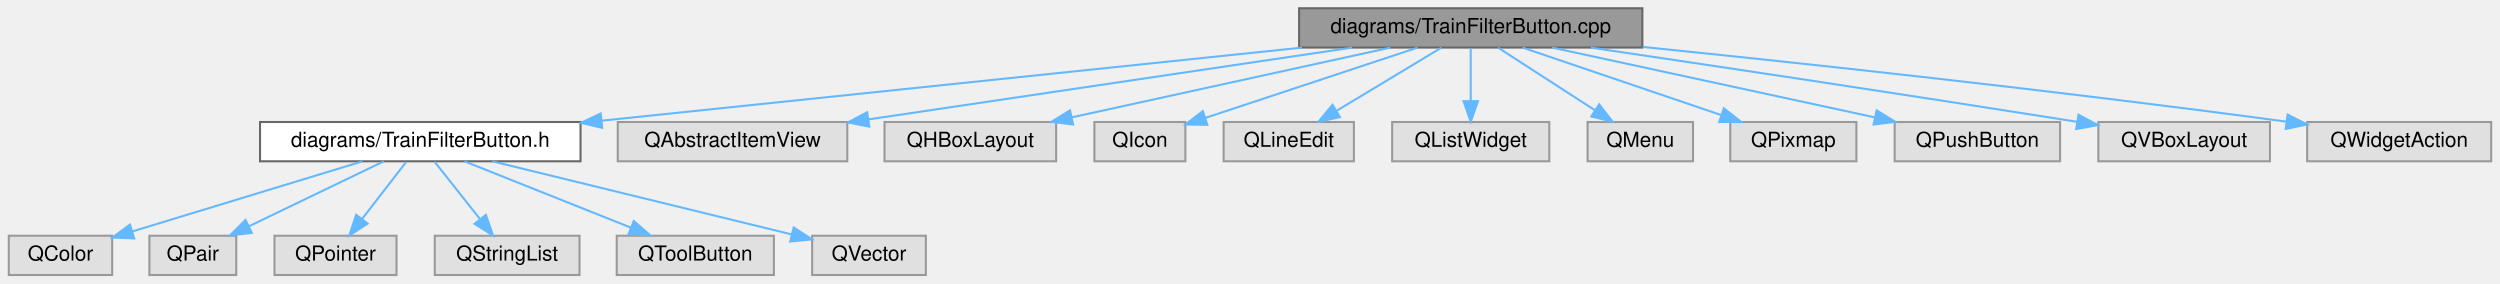
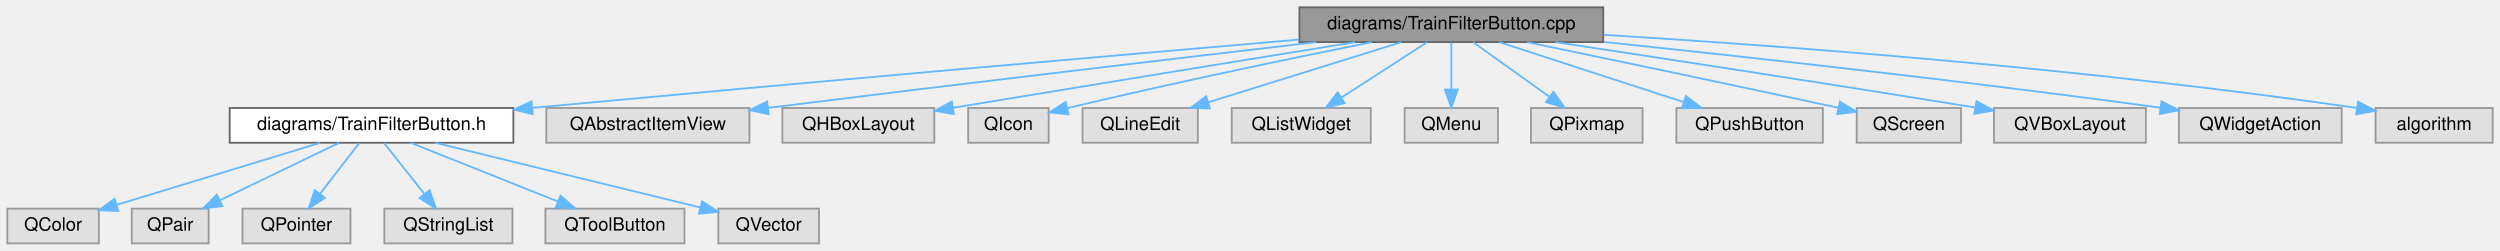
- <svg xmlns="http://www.w3.org/2000/svg" xmlns:xlink="http://www.w3.org/1999/xlink" width="1209pt" height="137pt" viewBox="0.00 0.00 1208.50 137.00">
+ <svg xmlns="http://www.w3.org/2000/svg" xmlns:xlink="http://www.w3.org/1999/xlink" width="1366pt" height="137pt" viewBox="0.00 0.00 1366.00 137.00">
  <g id="graph0" class="graph" transform="scale(1 1) rotate(0) translate(4 133)">
    <g id="Node000001" class="node">
      <g id="a_Node000001">
        <a xlink:title=" ">
-           <polygon fill="#999999" stroke="#666666" points="790,-129 624,-129 624,-110 790,-110 790,-129" />
-           <text text-anchor="middle" x="707" y="-117" font-family="Helvetica,sans-Serif" font-size="10.00">diagrams/TrainFilterButton.cpp</text>
+           <polygon fill="#999999" stroke="#666666" points="872,-129 706,-129 706,-110 872,-110 872,-129" />
+           <text text-anchor="middle" x="789" y="-117" font-family="Helvetica,sans-Serif" font-size="10.00">diagrams/TrainFilterButton.cpp</text>
        </a>
      </g>
    </g>
    <g id="Node000002" class="node">
      <g id="a_Node000002">
        <a xlink:href="_train_filter_button_8h.html" target="_top" xlink:title=" ">
          <polygon fill="white" stroke="#666666" points="276.5,-74 121.5,-74 121.5,-55 276.5,-55 276.5,-74" />
          <text text-anchor="middle" x="199" y="-62" font-family="Helvetica,sans-Serif" font-size="10.00">diagrams/TrainFilterButton.h</text>
        </a>
      </g>
    </g>
    <g id="edge1_Node000001_Node000002" class="edge">
      <g id="a_edge1_Node000001_Node000002">
        <a xlink:title=" ">
-           <path fill="none" stroke="#63b8ff" d="M625.38,-109.98C532.7,-100.31 382.03,-84.6 286.85,-74.66" />
-           <polygon fill="#63b8ff" stroke="#63b8ff" points="286.98,-71.16 276.67,-73.6 286.25,-78.12 286.98,-71.16" />
+           <path fill="none" stroke="#63b8ff" d="M705.76,-111.37C608.13,-102.96 441.11,-88.39 286.92,-74.08" />
+           <polygon fill="#63b8ff" stroke="#63b8ff" points="287.07,-70.58 276.78,-73.14 286.42,-77.55 287.07,-70.58" />
        </a>
      </g>
    </g>
    <g id="Node000009" class="node">
      <g id="a_Node000009">
        <a xlink:title=" ">
          <polygon fill="#e0e0e0" stroke="#999999" points="405.5,-74 294.5,-74 294.5,-55 405.5,-55 405.5,-74" />
          <text text-anchor="middle" x="350" y="-62" font-family="Helvetica,sans-Serif" font-size="10.00">QAbstractItemView</text>
        </a>
      </g>
    </g>
    <g id="edge8_Node000001_Node000009" class="edge">
      <g id="a_edge8_Node000001_Node000009">
        <a xlink:title=" ">
-           <path fill="none" stroke="#63b8ff" d="M649.64,-109.98C585.81,-100.51 482.83,-85.22 415.78,-75.27" />
-           <polygon fill="#63b8ff" stroke="#63b8ff" points="416.15,-71.78 405.75,-73.78 415.12,-78.71 416.15,-71.78" />
+           <path fill="none" stroke="#63b8ff" d="M715.17,-109.97C641.92,-101.45 526.17,-87.83 415.65,-74.07" />
+           <polygon fill="#63b8ff" stroke="#63b8ff" points="416.02,-70.59 405.66,-72.82 415.15,-77.53 416.02,-70.59" />
        </a>
      </g>
    </g>
    <g id="Node000010" class="node">
      <g id="a_Node000010">
        <a xlink:title=" ">
          <polygon fill="#e0e0e0" stroke="#999999" points="506.5,-74 423.5,-74 423.5,-55 506.5,-55 506.5,-74" />
          <text text-anchor="middle" x="465" y="-62" font-family="Helvetica,sans-Serif" font-size="10.00">QHBoxLayout</text>
        </a>
      </g>
    </g>
    <g id="edge9_Node000001_Node000010" class="edge">
      <g id="a_edge9_Node000001_Node000010">
        <a xlink:title=" ">
-           <path fill="none" stroke="#63b8ff" d="M668.12,-109.98C626.26,-100.82 559.57,-86.21 514.12,-76.26" />
-           <polygon fill="#63b8ff" stroke="#63b8ff" points="514.7,-72.8 504.19,-74.08 513.21,-79.64 514.7,-72.8" />
+           <path fill="none" stroke="#63b8ff" d="M736.4,-109.98C683.57,-101.42 599.52,-87.75 516.82,-74.13" />
+           <polygon fill="#63b8ff" stroke="#63b8ff" points="517.18,-70.64 506.75,-72.47 516.04,-77.55 517.18,-70.64" />
        </a>
      </g>
    </g>
    <g id="Node000011" class="node">
      <g id="a_Node000011">
        <a xlink:title=" ">
          <polygon fill="#e0e0e0" stroke="#999999" points="569,-74 525,-74 525,-55 569,-55 569,-74" />
          <text text-anchor="middle" x="547" y="-62" font-family="Helvetica,sans-Serif" font-size="10.00">QIcon</text>
        </a>
      </g>
    </g>
    <g id="edge10_Node000001_Node000011" class="edge">
      <g id="a_edge10_Node000001_Node000011">
        <a xlink:title=" ">
-           <path fill="none" stroke="#63b8ff" d="M681.29,-109.98C653.36,-100.73 608.7,-85.94 578.63,-75.98" />
-           <polygon fill="#63b8ff" stroke="#63b8ff" points="579.63,-72.62 569.04,-72.8 577.43,-79.27 579.63,-72.62" />
+           <path fill="none" stroke="#63b8ff" d="M745.42,-109.94C704.92,-101.83 642.72,-89 579.14,-73.93" />
+           <polygon fill="#63b8ff" stroke="#63b8ff" points="579.88,-70.51 569.34,-71.59 578.26,-77.31 579.88,-70.51" />
        </a>
      </g>
    </g>
    <g id="Node000012" class="node">
      <g id="a_Node000012">
        <a xlink:title=" ">
          <polygon fill="#e0e0e0" stroke="#999999" points="650.5,-74 587.5,-74 587.5,-55 650.5,-55 650.5,-74" />
          <text text-anchor="middle" x="619" y="-62" font-family="Helvetica,sans-Serif" font-size="10.00">QLineEdit</text>
        </a>
      </g>
    </g>
    <g id="edge11_Node000001_Node000012" class="edge">
      <g id="a_edge11_Node000001_Node000012">
        <a xlink:title=" ">
-           <path fill="none" stroke="#63b8ff" d="M692.86,-109.98C679.21,-101.77 658.31,-89.18 642.22,-79.49" />
-           <polygon fill="#63b8ff" stroke="#63b8ff" points="643.77,-76.33 633.4,-74.17 640.16,-82.33 643.77,-76.33" />
+           <path fill="none" stroke="#63b8ff" d="M761.69,-109.98C733.15,-101.09 688.17,-87.07 656.36,-77.15" />
+           <polygon fill="#63b8ff" stroke="#63b8ff" points="657.12,-73.72 646.53,-74.08 655.03,-80.4 657.12,-73.72" />
        </a>
      </g>
    </g>
    <g id="Node000013" class="node">
      <g id="a_Node000013">
        <a xlink:title=" ">
          <polygon fill="#e0e0e0" stroke="#999999" points="745,-74 669,-74 669,-55 745,-55 745,-74" />
          <text text-anchor="middle" x="707" y="-62" font-family="Helvetica,sans-Serif" font-size="10.00">QListWidget</text>
        </a>
      </g>
    </g>
    <g id="edge12_Node000001_Node000013" class="edge">
      <g id="a_edge12_Node000001_Node000013">
        <a xlink:title=" ">
-           <path fill="none" stroke="#63b8ff" d="M707,-109.75C707,-102.8 707,-92.85 707,-84.13" />
-           <polygon fill="#63b8ff" stroke="#63b8ff" points="710.5,-84.09 707,-74.09 703.5,-84.09 710.5,-84.09" />
+           <path fill="none" stroke="#63b8ff" d="M775.83,-109.98C763.23,-101.84 744,-89.41 729.06,-79.76" />
+           <polygon fill="#63b8ff" stroke="#63b8ff" points="730.71,-76.66 720.41,-74.17 726.91,-82.54 730.71,-76.66" />
        </a>
      </g>
    </g>
    <g id="Node000014" class="node">
      <g id="a_Node000014">
        <a xlink:title=" ">
          <polygon fill="#e0e0e0" stroke="#999999" points="814.5,-74 763.5,-74 763.5,-55 814.5,-55 814.5,-74" />
          <text text-anchor="middle" x="789" y="-62" font-family="Helvetica,sans-Serif" font-size="10.00">QMenu</text>
        </a>
      </g>
    </g>
    <g id="edge13_Node000001_Node000014" class="edge">
      <g id="a_edge13_Node000001_Node000014">
        <a xlink:title=" ">
-           <path fill="none" stroke="#63b8ff" d="M720.17,-109.98C732.77,-101.84 752,-89.41 766.94,-79.76" />
-           <polygon fill="#63b8ff" stroke="#63b8ff" points="769.09,-82.54 775.59,-74.17 765.29,-76.66 769.09,-82.54" />
+           <path fill="none" stroke="#63b8ff" d="M789,-109.75C789,-102.8 789,-92.85 789,-84.13" />
+           <polygon fill="#63b8ff" stroke="#63b8ff" points="792.5,-84.09 789,-74.09 785.5,-84.09 792.5,-84.09" />
        </a>
      </g>
    </g>
    <g id="Node000015" class="node">
      <g id="a_Node000015">
        <a xlink:title=" ">
          <polygon fill="#e0e0e0" stroke="#999999" points="893.5,-74 832.5,-74 832.5,-55 893.5,-55 893.5,-74" />
          <text text-anchor="middle" x="863" y="-62" font-family="Helvetica,sans-Serif" font-size="10.00">QPixmap</text>
        </a>
      </g>
    </g>
    <g id="edge14_Node000001_Node000015" class="edge">
      <g id="a_edge14_Node000001_Node000015">
        <a xlink:title=" ">
-           <path fill="none" stroke="#63b8ff" d="M732.06,-109.98C758.03,-101.16 798.81,-87.31 827.96,-77.41" />
-           <polygon fill="#63b8ff" stroke="#63b8ff" points="829.4,-80.61 837.74,-74.08 827.15,-73.99 829.4,-80.61" />
+           <path fill="none" stroke="#63b8ff" d="M800.89,-109.98C812.15,-101.92 829.29,-89.65 842.71,-80.03" />
+           <polygon fill="#63b8ff" stroke="#63b8ff" points="844.8,-82.84 850.89,-74.17 840.73,-77.15 844.8,-82.84" />
        </a>
      </g>
    </g>
    <g id="Node000016" class="node">
      <g id="a_Node000016">
        <a xlink:title=" ">
          <polygon fill="#e0e0e0" stroke="#999999" points="992,-74 912,-74 912,-55 992,-55 992,-74" />
          <text text-anchor="middle" x="952" y="-62" font-family="Helvetica,sans-Serif" font-size="10.00">QPushButton</text>
        </a>
      </g>
    </g>
    <g id="edge15_Node000001_Node000016" class="edge">
      <g id="a_edge15_Node000001_Node000016">
        <a xlink:title=" ">
-           <path fill="none" stroke="#63b8ff" d="M746.36,-109.98C788.74,-100.82 856.26,-86.21 902.28,-76.26" />
-           <polygon fill="#63b8ff" stroke="#63b8ff" points="903.29,-79.62 912.33,-74.08 901.81,-72.78 903.29,-79.62" />
+           <path fill="none" stroke="#63b8ff" d="M815.19,-109.98C842.44,-101.13 885.3,-87.19 915.78,-77.28" />
+           <polygon fill="#63b8ff" stroke="#63b8ff" points="917.18,-80.5 925.61,-74.08 915.01,-73.85 917.18,-80.5" />
        </a>
      </g>
    </g>
    <g id="Node000017" class="node">
      <g id="a_Node000017">
        <a xlink:title=" ">
-           <polygon fill="#e0e0e0" stroke="#999999" points="1093.5,-74 1010.5,-74 1010.5,-55 1093.5,-55 1093.5,-74" />
-           <text text-anchor="middle" x="1052" y="-62" font-family="Helvetica,sans-Serif" font-size="10.00">QVBoxLayout</text>
+           <polygon fill="#e0e0e0" stroke="#999999" points="1067.5,-74 1010.5,-74 1010.5,-55 1067.5,-55 1067.5,-74" />
+           <text text-anchor="middle" x="1039" y="-62" font-family="Helvetica,sans-Serif" font-size="10.00">QScreen</text>
        </a>
      </g>
    </g>
    <g id="edge16_Node000001_Node000017" class="edge">
      <g id="a_edge16_Node000001_Node000017">
        <a xlink:title=" ">
-           <path fill="none" stroke="#63b8ff" d="M765.05,-109.97C822.24,-101.52 912.37,-88.03 1000.37,-74.08" />
-           <polygon fill="#63b8ff" stroke="#63b8ff" points="1000.93,-77.53 1010.26,-72.51 999.83,-70.62 1000.93,-77.53" />
+           <path fill="none" stroke="#63b8ff" d="M830.47,-109.96C871.14,-101.55 935.19,-88.21 1000.34,-74.12" />
+           <polygon fill="#63b8ff" stroke="#63b8ff" points="1001.34,-77.48 1010.38,-71.95 999.86,-70.64 1001.34,-77.48" />
        </a>
      </g>
    </g>
    <g id="Node000018" class="node">
      <g id="a_Node000018">
        <a xlink:title=" ">
-           <polygon fill="#e0e0e0" stroke="#999999" points="1200.5,-74 1111.5,-74 1111.5,-55 1200.5,-55 1200.5,-74" />
-           <text text-anchor="middle" x="1156" y="-62" font-family="Helvetica,sans-Serif" font-size="10.00">QWidgetAction</text>
+           <polygon fill="#e0e0e0" stroke="#999999" points="1168.5,-74 1085.5,-74 1085.5,-55 1168.5,-55 1168.5,-74" />
+           <text text-anchor="middle" x="1127" y="-62" font-family="Helvetica,sans-Serif" font-size="10.00">QVBoxLayout</text>
        </a>
      </g>
    </g>
    <g id="edge17_Node000001_Node000018" class="edge">
      <g id="a_edge17_Node000001_Node000018">
        <a xlink:title=" ">
-           <path fill="none" stroke="#63b8ff" d="M790.19,-110.3C868.07,-102.36 987.93,-89.47 1101.25,-74.19" />
-           <polygon fill="#63b8ff" stroke="#63b8ff" points="1102.05,-77.61 1111.49,-72.79 1101.11,-70.67 1102.05,-77.61" />
+           <path fill="none" stroke="#63b8ff" d="M845.87,-109.97C901.78,-101.53 989.82,-88.08 1075.15,-74.28" />
+           <polygon fill="#63b8ff" stroke="#63b8ff" points="1075.95,-77.7 1085.27,-72.64 1074.83,-70.79 1075.95,-77.7" />
+         </a>
+       </g>
+     </g>
+     <g id="Node000019" class="node">
+       <g id="a_Node000019">
+         <a xlink:title=" ">
+           <polygon fill="#e0e0e0" stroke="#999999" points="1275.5,-74 1186.5,-74 1186.5,-55 1275.5,-55 1275.5,-74" />
+           <text text-anchor="middle" x="1231" y="-62" font-family="Helvetica,sans-Serif" font-size="10.00">QWidgetAction</text>
+         </a>
+       </g>
+     </g>
+     <g id="edge18_Node000001_Node000019" class="edge">
+       <g id="a_edge18_Node000001_Node000019">
+         <a xlink:title=" ">
+           <path fill="none" stroke="#63b8ff" d="M872.23,-110.08C948.78,-102.08 1065.68,-89.23 1176.48,-74.16" />
+           <polygon fill="#63b8ff" stroke="#63b8ff" points="1177.06,-77.61 1186.49,-72.79 1176.11,-70.68 1177.06,-77.61" />
+         </a>
+       </g>
+     </g>
+     <g id="Node000020" class="node">
+       <g id="a_Node000020">
+         <a xlink:title=" ">
+           <polygon fill="#e0e0e0" stroke="#999999" points="1358,-74 1294,-74 1294,-55 1358,-55 1358,-74" />
+           <text text-anchor="middle" x="1326" y="-62" font-family="Helvetica,sans-Serif" font-size="10.00">algorithm</text>
+         </a>
+       </g>
+     </g>
+     <g id="edge19_Node000001_Node000020" class="edge">
+       <g id="a_edge19_Node000001_Node000020">
+         <a xlink:title=" ">
+           <path fill="none" stroke="#63b8ff" d="M872.28,-113.96C968.98,-108.03 1133.42,-95.9 1283.94,-73.99" />
+           <polygon fill="#63b8ff" stroke="#63b8ff" points="1284.45,-77.45 1293.83,-72.53 1283.43,-70.53 1284.45,-77.45" />
        </a>
      </g>
    </g>
    <g id="Node000003" class="node">
      <g id="a_Node000003">
        <a xlink:title=" ">
          <polygon fill="#e0e0e0" stroke="#999999" points="50,-19 0,-19 0,0 50,0 50,-19" />
          <text text-anchor="middle" x="25" y="-7" font-family="Helvetica,sans-Serif" font-size="10.00">QColor</text>
        </a>
      </g>
    </g>
    <g id="edge2_Node000002_Node000003" class="edge">
      <g id="a_edge2_Node000002_Node000003">
        <a xlink:title=" ">
          <path fill="none" stroke="#63b8ff" d="M171.04,-54.98C140.75,-45.76 92.36,-31.02 59.67,-21.06" />
          <polygon fill="#63b8ff" stroke="#63b8ff" points="60.65,-17.7 50.06,-18.13 58.61,-24.4 60.65,-17.7" />
        </a>
      </g>
    </g>
    <g id="Node000004" class="node">
      <g id="a_Node000004">
        <a xlink:title=" ">
          <polygon fill="#e0e0e0" stroke="#999999" points="110,-19 68,-19 68,0 110,0 110,-19" />
          <text text-anchor="middle" x="89" y="-7" font-family="Helvetica,sans-Serif" font-size="10.00">QPair</text>
        </a>
      </g>
    </g>
    <g id="edge3_Node000002_Node000004" class="edge">
      <g id="a_edge3_Node000002_Node000004">
        <a xlink:title=" ">
          <path fill="none" stroke="#63b8ff" d="M181.33,-54.98C163.71,-46.5 136.42,-33.35 116.07,-23.54" />
          <polygon fill="#63b8ff" stroke="#63b8ff" points="117.52,-20.36 106.99,-19.17 114.48,-26.66 117.52,-20.36" />
        </a>
      </g>
    </g>
    <g id="Node000005" class="node">
      <g id="a_Node000005">
        <a xlink:title=" ">
          <polygon fill="#e0e0e0" stroke="#999999" points="187.5,-19 128.5,-19 128.5,0 187.5,0 187.5,-19" />
          <text text-anchor="middle" x="158" y="-7" font-family="Helvetica,sans-Serif" font-size="10.00">QPointer</text>
        </a>
      </g>
    </g>
    <g id="edge4_Node000002_Node000005" class="edge">
      <g id="a_edge4_Node000002_Node000005">
        <a xlink:title=" ">
          <path fill="none" stroke="#63b8ff" d="M192.23,-54.75C186.44,-47.26 177.94,-36.28 170.86,-27.13" />
          <polygon fill="#63b8ff" stroke="#63b8ff" points="173.53,-24.86 164.64,-19.09 167.99,-29.14 173.53,-24.86" />
        </a>
      </g>
    </g>
    <g id="Node000006" class="node">
      <g id="a_Node000006">
        <a xlink:title=" ">
          <polygon fill="#e0e0e0" stroke="#999999" points="276,-19 206,-19 206,0 276,0 276,-19" />
          <text text-anchor="middle" x="241" y="-7" font-family="Helvetica,sans-Serif" font-size="10.00">QStringList</text>
        </a>
      </g>
    </g>
    <g id="edge5_Node000002_Node000006" class="edge">
      <g id="a_edge5_Node000002_Node000006">
        <a xlink:title=" ">
          <path fill="none" stroke="#63b8ff" d="M205.94,-54.75C211.87,-47.26 220.57,-36.28 227.82,-27.13" />
          <polygon fill="#63b8ff" stroke="#63b8ff" points="230.73,-29.1 234.19,-19.09 225.24,-24.75 230.73,-29.1" />
        </a>
      </g>
    </g>
    <g id="Node000007" class="node">
      <g id="a_Node000007">
        <a xlink:title=" ">
          <polygon fill="#e0e0e0" stroke="#999999" points="370,-19 294,-19 294,0 370,0 370,-19" />
          <text text-anchor="middle" x="332" y="-7" font-family="Helvetica,sans-Serif" font-size="10.00">QToolButton</text>
        </a>
      </g>
    </g>
    <g id="edge6_Node000002_Node000007" class="edge">
      <g id="a_edge6_Node000002_Node000007">
        <a xlink:title=" ">
          <path fill="none" stroke="#63b8ff" d="M220.37,-54.98C242.15,-46.3 276.16,-32.75 300.92,-22.88" />
          <polygon fill="#63b8ff" stroke="#63b8ff" points="302.25,-26.12 310.24,-19.17 299.66,-19.62 302.25,-26.12" />
        </a>
      </g>
    </g>
    <g id="Node000008" class="node">
      <g id="a_Node000008">
        <a xlink:title=" ">
          <polygon fill="#e0e0e0" stroke="#999999" points="443.5,-19 388.5,-19 388.5,0 443.5,0 443.5,-19" />
          <text text-anchor="middle" x="416" y="-7" font-family="Helvetica,sans-Serif" font-size="10.00">QVector</text>
        </a>
      </g>
    </g>
    <g id="edge7_Node000002_Node000008" class="edge">
      <g id="a_edge7_Node000002_Node000008">
        <a xlink:title=" ">
          <path fill="none" stroke="#63b8ff" d="M233.86,-54.98C273.52,-45.3 338.01,-29.55 378.66,-19.62" />
          <polygon fill="#63b8ff" stroke="#63b8ff" points="379.57,-23 388.45,-17.23 377.9,-16.2 379.57,-23" />
        </a>
      </g>
    </g>
  </g>
</svg>
